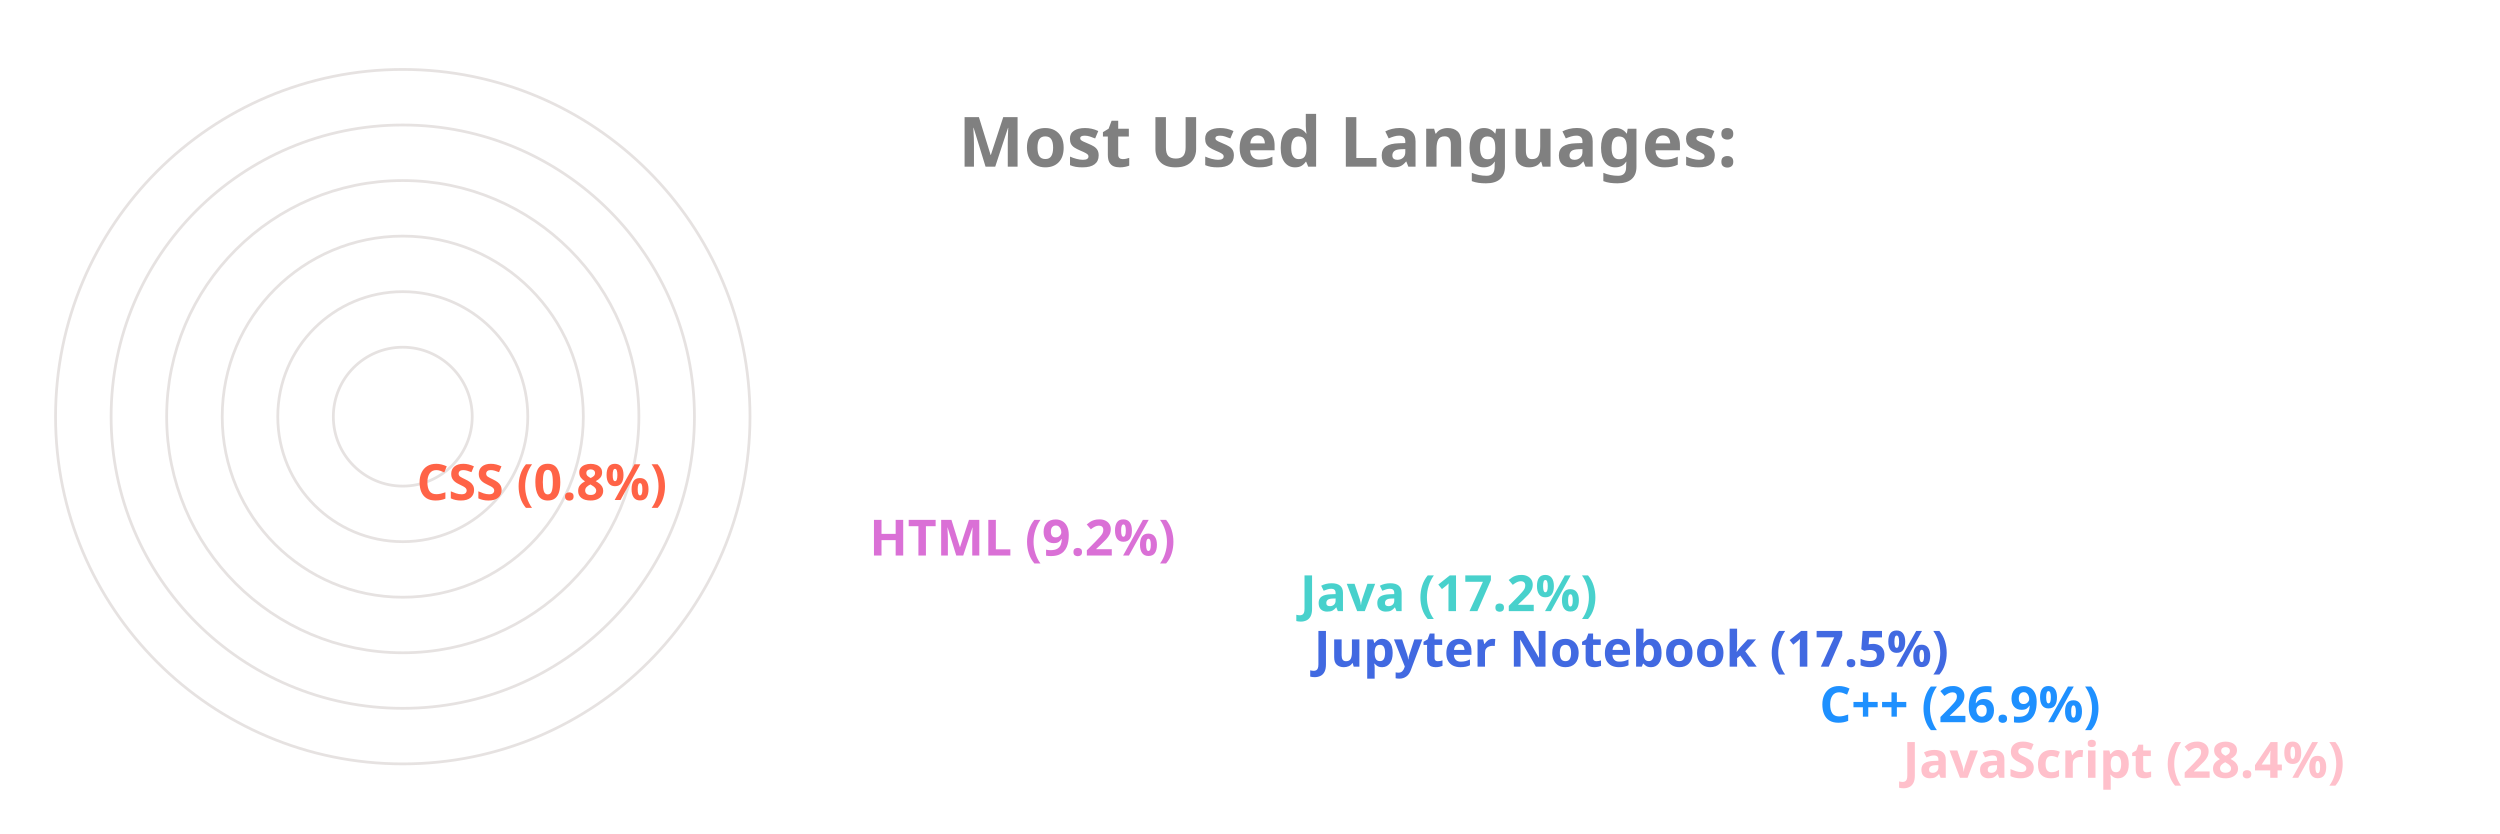
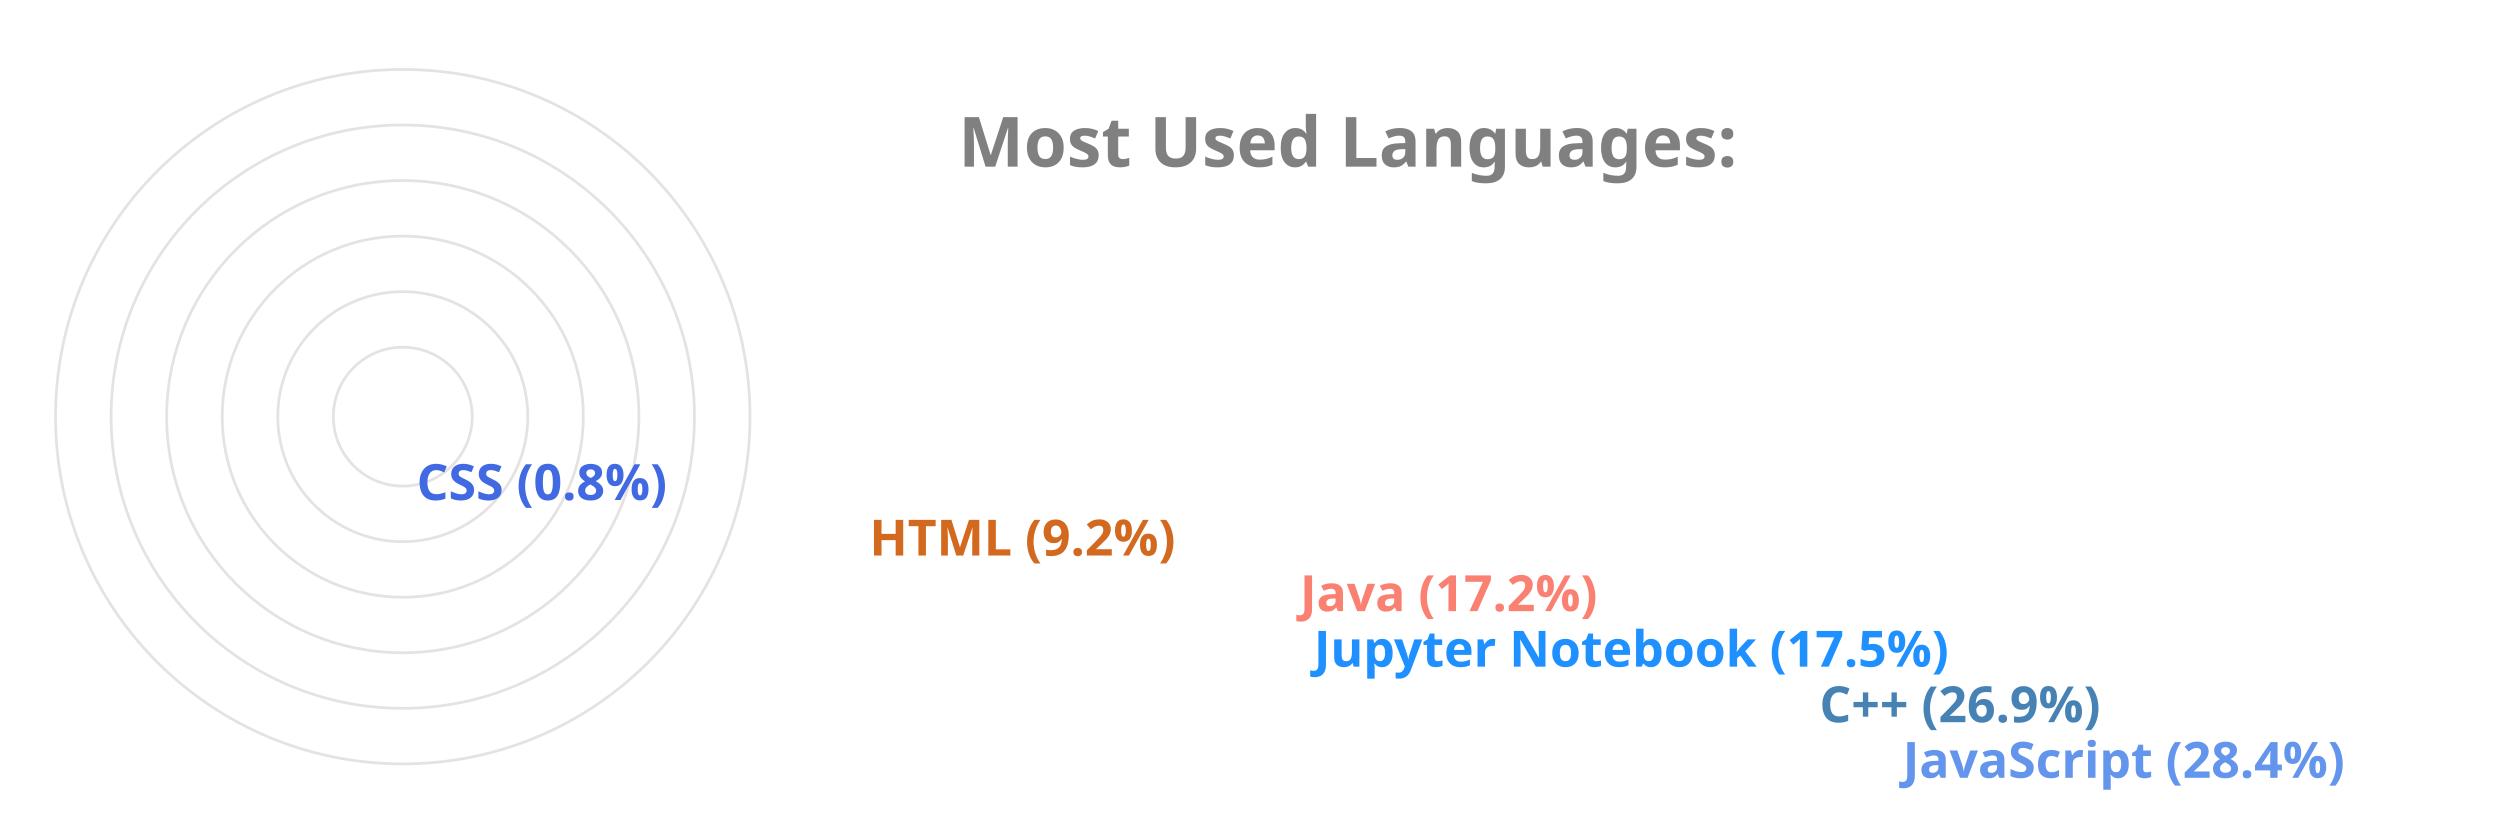
<svg xmlns="http://www.w3.org/2000/svg" viewBox="0 0 650 300" height="200px" width="600px">
  <style>
		.label {
			font: bold 25px sans-serif;
			color: #404040;
			-webkit-text-stroke: 1px white;
	  	}
		.name {
			font: bold 18px sans-serif;
			color: #404040;
	  	}

		.line {
			stroke-dasharray: 1000;
			stroke-dashoffset: 1000;
			animation: dash 3.5s ease-in-out forwards;	
			animation-iteration-count: infinite;
			animation-direction: alternate-reverse;
		}

		.path {
			stroke-dasharray: 1000;
			stroke-dashoffset: 1000;
			animation: dash 3.5s ease-in-out forwards;	
			animation-iteration-count: infinite;
			animation-direction: alternate-reverse;
		}
		  
		@keyframes dash {
			to {
				stroke-dashoffset: 0;
			}
		}

	</style>
  <g stroke="#E6E2E1" fill="none" stroke-width="1">
    <circle cx="20" cy="150" r="125" />
    <circle cx="20" cy="150" r="105" />
    <circle cx="20" cy="150" r="85" />
    <circle cx="20" cy="150" r="65" />
    <circle cx="20" cy="150" r="45" />
    <circle cx="20" cy="150" r="25" />
  </g>
  <g fill="none" stroke-width="20" class="line">
-     <line x2="550" y2="275" x1="20" y1="275" stroke="Pink" />
-     <line x2="520" y2="255" x1="20" y1="255" stroke="DodgerBlue" />
-     <line x2="338" y2="235" x1="20" y1="235" stroke="RoyalBlue" />
-     <line x2="333" y2="215" x1="20" y1="215" stroke="MediumTurquoise" />
-     <line x2="178" y2="195" x1="20" y1="195" stroke="Orchid" />
-     <line x2="15" y2="175" x1="20" y1="175" stroke="Tomato" />
+     <line x2="550" y2="275" x1="20" y1="275" stroke="CornflowerBlue" />
+     <line x2="520" y2="255" x1="20" y1="255" stroke="SteelBlue" />
+     <line x2="338" y2="235" x1="20" y1="235" stroke="DodgerBlue" />
+     <line x2="333" y2="215" x1="20" y1="215" stroke="Salmon" />
+     <line x2="178" y2="195" x1="20" y1="195" stroke="Chocolate" />
+     <line x2="15" y2="175" x1="20" y1="175" stroke="RoyalBlue" />
  </g>
  <g fill="none" stroke-width="20" stroke-linecap="round" class="path">
-     <path d="M 20 275 A 125 125 45 0 1 -90 91" stroke="Pink" />
-     <path d="M 20 255 A 105 105 45 0 1 -73 102" stroke="DodgerBlue" />
-     <path d="M 20 235 A 85 85 45 0 1 -60 123" stroke="RoyalBlue" />
-     <path d="M 20 215 A 65 65 45 0 1 -42 130" stroke="MediumTurquoise" />
-     <path d="M 20 195 A 45 45 45 0 1 -24 142" stroke="Orchid" />
-     <path d="M 20 175 A 25 25 45 0 1 -4 149" stroke="Tomato" />
+     <path d="M 20 275 A 125 125 45 0 1 -90 91" stroke="CornflowerBlue" />
+     <path d="M 20 255 A 105 105 45 0 1 -73 102" stroke="SteelBlue" />
+     <path d="M 20 235 A 85 85 45 0 1 -60 123" stroke="DodgerBlue" />
+     <path d="M 20 215 A 65 65 45 0 1 -42 130" stroke="Salmon" />
+     <path d="M 20 195 A 45 45 45 0 1 -24 142" stroke="Chocolate" />
+     <path d="M 20 175 A 25 25 45 0 1 -4 149" stroke="RoyalBlue" />
  </g>
  <g class="name">
-     <text x="560" y="280" fill="Pink">JavaScript (28.4%)</text>
-     <text x="530" y="260" fill="DodgerBlue">C++ (26.9%)</text>
-     <text x="348" y="240" fill="RoyalBlue">Jupyter Notebook (17.5%)</text>
-     <text x="343" y="220" fill="MediumTurquoise">Java (17.2%)</text>
-     <text x="188" y="200" fill="Orchid">HTML (9.2%)</text>
-     <text x="25" y="180" fill="Tomato">CSS (0.8%)</text>
+     <text x="560" y="280" fill="CornflowerBlue">JavaScript (28.4%)</text>
+     <text x="530" y="260" fill="SteelBlue">C++ (26.9%)</text>
+     <text x="348" y="240" fill="DodgerBlue">Jupyter Notebook (17.5%)</text>
+     <text x="343" y="220" fill="Salmon">Java (17.2%)</text>
+     <text x="188" y="200" fill="Chocolate">HTML (9.2%)</text>
+     <text x="25" y="180" fill="RoyalBlue">CSS (0.8%)</text>
  </g>
  <g class="label">
    <text x="220" y="60" fill="grey">Most Used Languages:</text>
  </g>
</svg>
